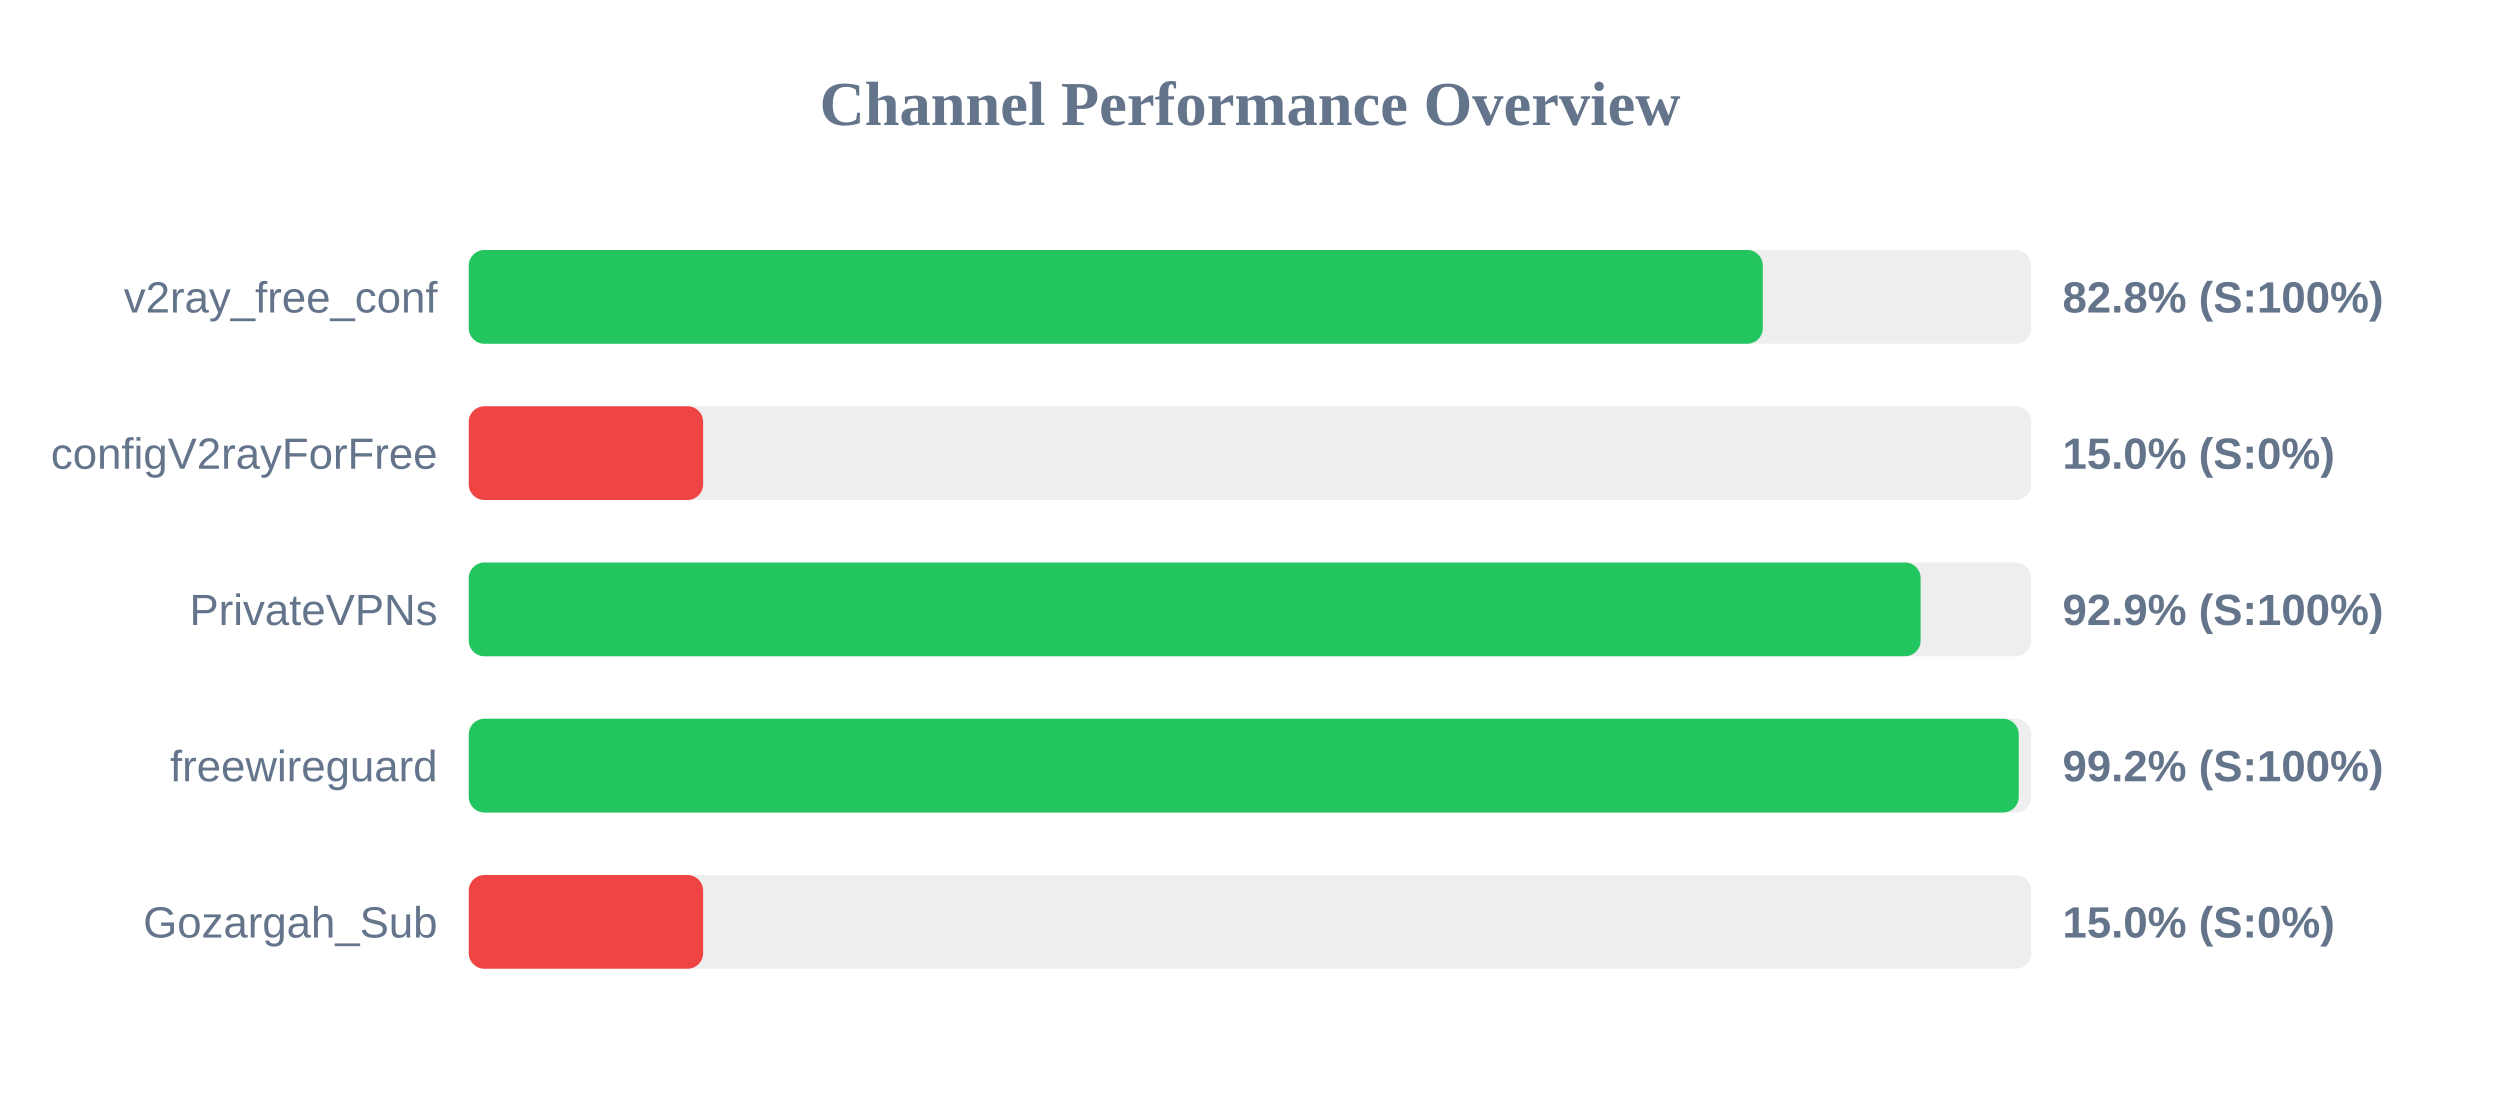
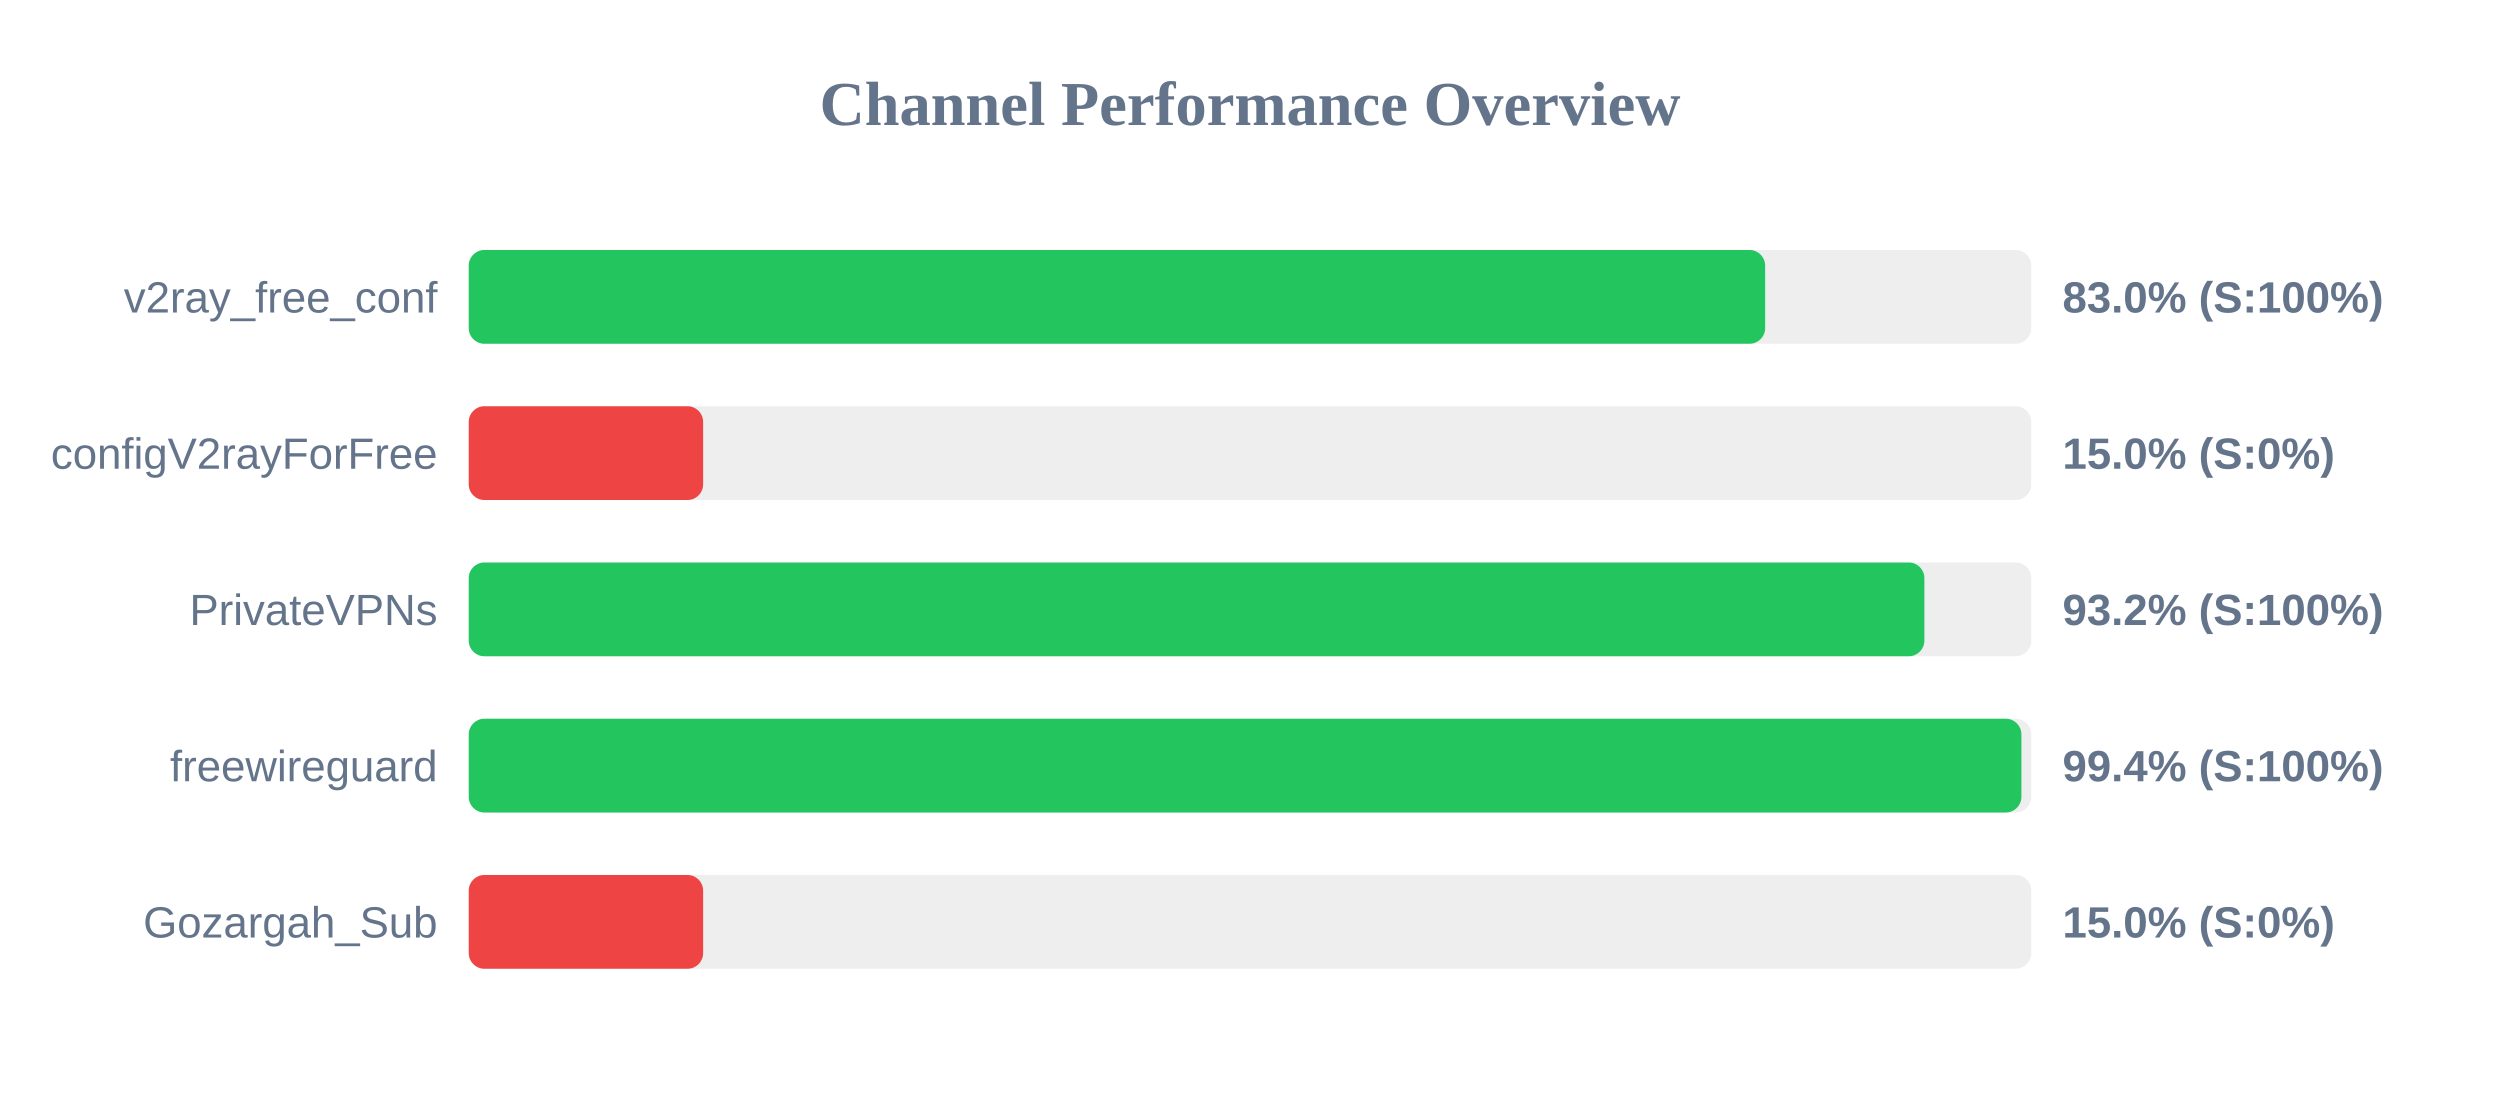
<svg xmlns="http://www.w3.org/2000/svg" width="800" height="350" version="1.1">
  <style>
        .row { font: 14px Arial; fill: #64748b; }
        .score { font: bold 14px Arial; fill: #64748b; }
    </style>
  <text x="400" y="40" text-anchor="middle" font-size="20px" font-weight="bold" fill="#64748b">Channel Performance Overview</text>
  <rect x="150" y="80" width="500" height="30" fill="#eee" rx="5" />
-   <rect x="150" y="80" width="414.1" height="30" fill="#22c55e" rx="5" />
+   <rect x="150" y="80" width="414.85" height="30" fill="#22c55e" rx="5" />
  <text x="140" y="100" text-anchor="end" class="row">v2ray_free_conf</text>
-   <text x="660" y="100" text-anchor="start" class="score">82.8% (S:100%)</text>
+   <text x="660" y="100" text-anchor="start" class="score">83.0% (S:100%)</text>
  <rect x="150" y="130" width="500" height="30" fill="#eee" rx="5" />
  <rect x="150" y="130" width="75.0" height="30" fill="#ef4444" rx="5" />
  <text x="140" y="150" text-anchor="end" class="row">configV2rayForFree</text>
  <text x="660" y="150" text-anchor="start" class="score">15.0% (S:0%)</text>
  <rect x="150" y="180" width="500" height="30" fill="#eee" rx="5" />
-   <rect x="150" y="180" width="464.6" height="30" fill="#22c55e" rx="5" />
+   <rect x="150" y="180" width="465.8" height="30" fill="#22c55e" rx="5" />
  <text x="140" y="200" text-anchor="end" class="row">PrivateVPNs</text>
-   <text x="660" y="200" text-anchor="start" class="score">92.9% (S:100%)</text>
+   <text x="660" y="200" text-anchor="start" class="score">93.2% (S:100%)</text>
  <rect x="150" y="230" width="500" height="30" fill="#eee" rx="5" />
-   <rect x="150" y="230" width="496.0" height="30" fill="#22c55e" rx="5" />
+   <rect x="150" y="230" width="496.85" height="30" fill="#22c55e" rx="5" />
  <text x="140" y="250" text-anchor="end" class="row">freewireguard</text>
-   <text x="660" y="250" text-anchor="start" class="score">99.2% (S:100%)</text>
+   <text x="660" y="250" text-anchor="start" class="score">99.4% (S:100%)</text>
  <rect x="150" y="280" width="500" height="30" fill="#eee" rx="5" />
  <rect x="150" y="280" width="75.0" height="30" fill="#ef4444" rx="5" />
  <text x="140" y="300" text-anchor="end" class="row">Gozargah_Sub</text>
  <text x="660" y="300" text-anchor="start" class="score">15.0% (S:0%)</text>
</svg>
